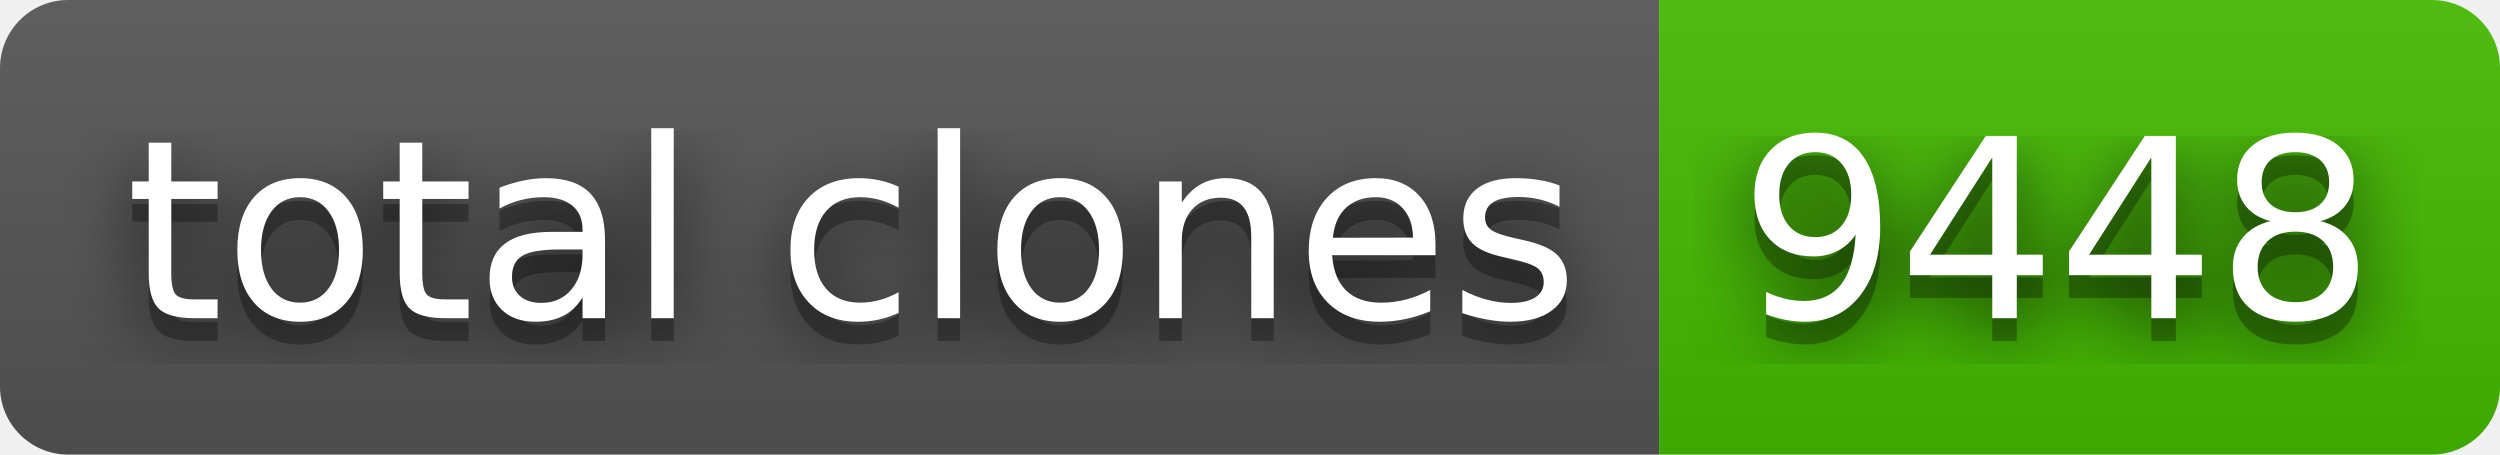
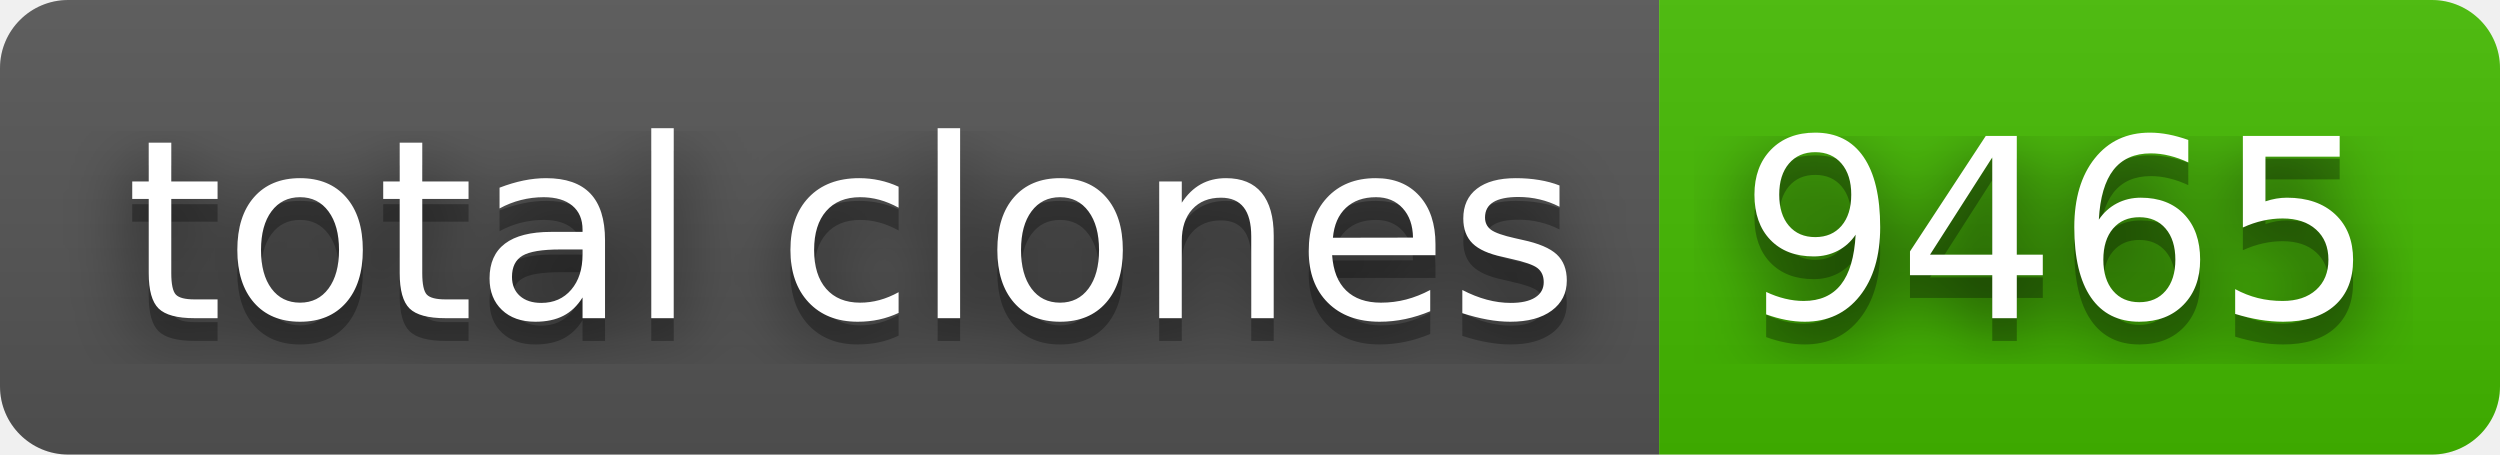
- <svg xmlns="http://www.w3.org/2000/svg" width="110" height="20" role="img" aria-label="total clones: 9448">
+ <svg xmlns="http://www.w3.org/2000/svg" width="110" height="20" role="img" aria-label="total clones: 9465">
  <filter id="blur">
    <feGaussianBlur stdDeviation="16" />
  </filter>
  <linearGradient id="s" x2="0" y2="100%">
    <stop offset="0" stop-color="#bbb" stop-opacity=".1" />
    <stop offset="1" stop-opacity=".1" />
  </linearGradient>
  <clipPath id="r">
    <rect width="110" height="20" rx="3" />
  </clipPath>
  <g clip-path="url(#r)">
    <rect width="73" height="20" fill="#555" />
    <rect x="73" width="37" height="20" fill="#4b0" />
    <rect width="110" height="20" fill="url(#s)" />
  </g>
  <g fill="#fff" text-anchor="middle" font-family="Verdana,Geneva,DejaVu Sans,sans-serif" text-rendering="geometricPrecision" font-size="110">
    <g transform="scale(.1)">
      <g aria-hidden="true" fill="#010101">
        <text x="375" y="150" fill-opacity=".8" filter="url(#blur)" textLength="630">total clones</text>
        <text x="375" y="150" fill-opacity=".3" textLength="630">total clones</text>
      </g>
      <text x="375" y="140" textLength="630">total clones</text>
    </g>
    <g transform="scale(.1)">
      <g aria-hidden="true" fill="#010101">
-         <text x="905" y="150" fill-opacity=".8" filter="url(#blur)" textLength="270">9448</text>
-         <text x="905" y="150" fill-opacity=".3" textLength="270">9448</text>
+         <text x="905" y="150" fill-opacity=".8" filter="url(#blur)" textLength="270">9465</text>
+         <text x="905" y="150" fill-opacity=".3" textLength="270">9465</text>
      </g>
-       <text x="905" y="140" textLength="270">9448</text>
+       <text x="905" y="140" textLength="270">9465</text>
    </g>
  </g>
</svg>
